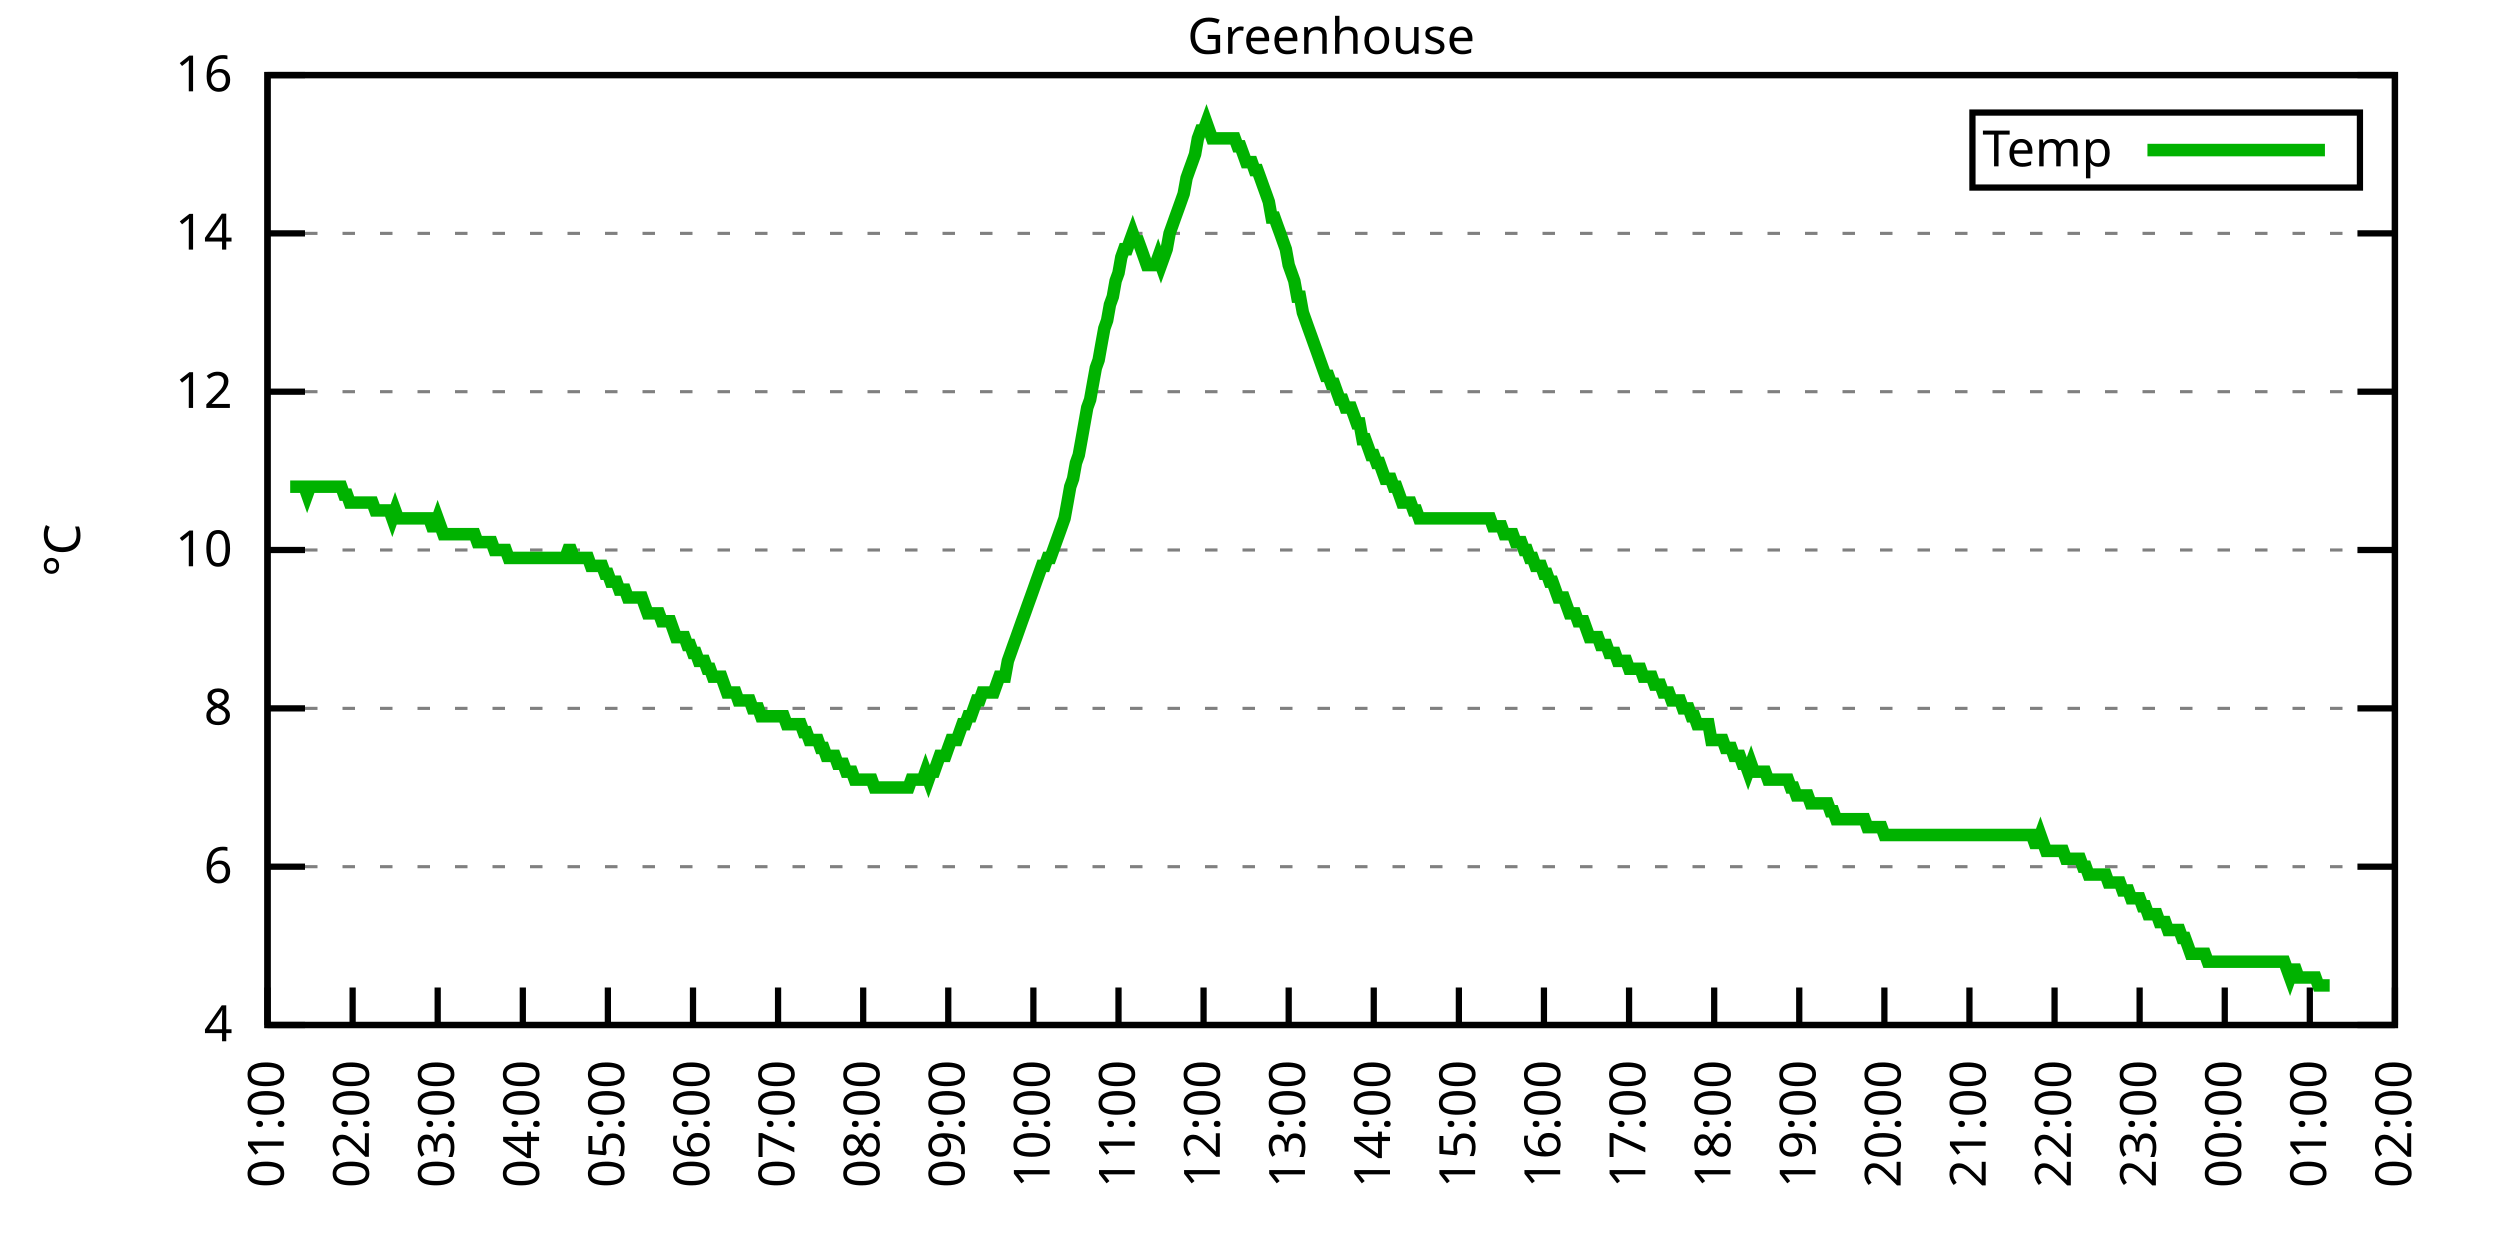
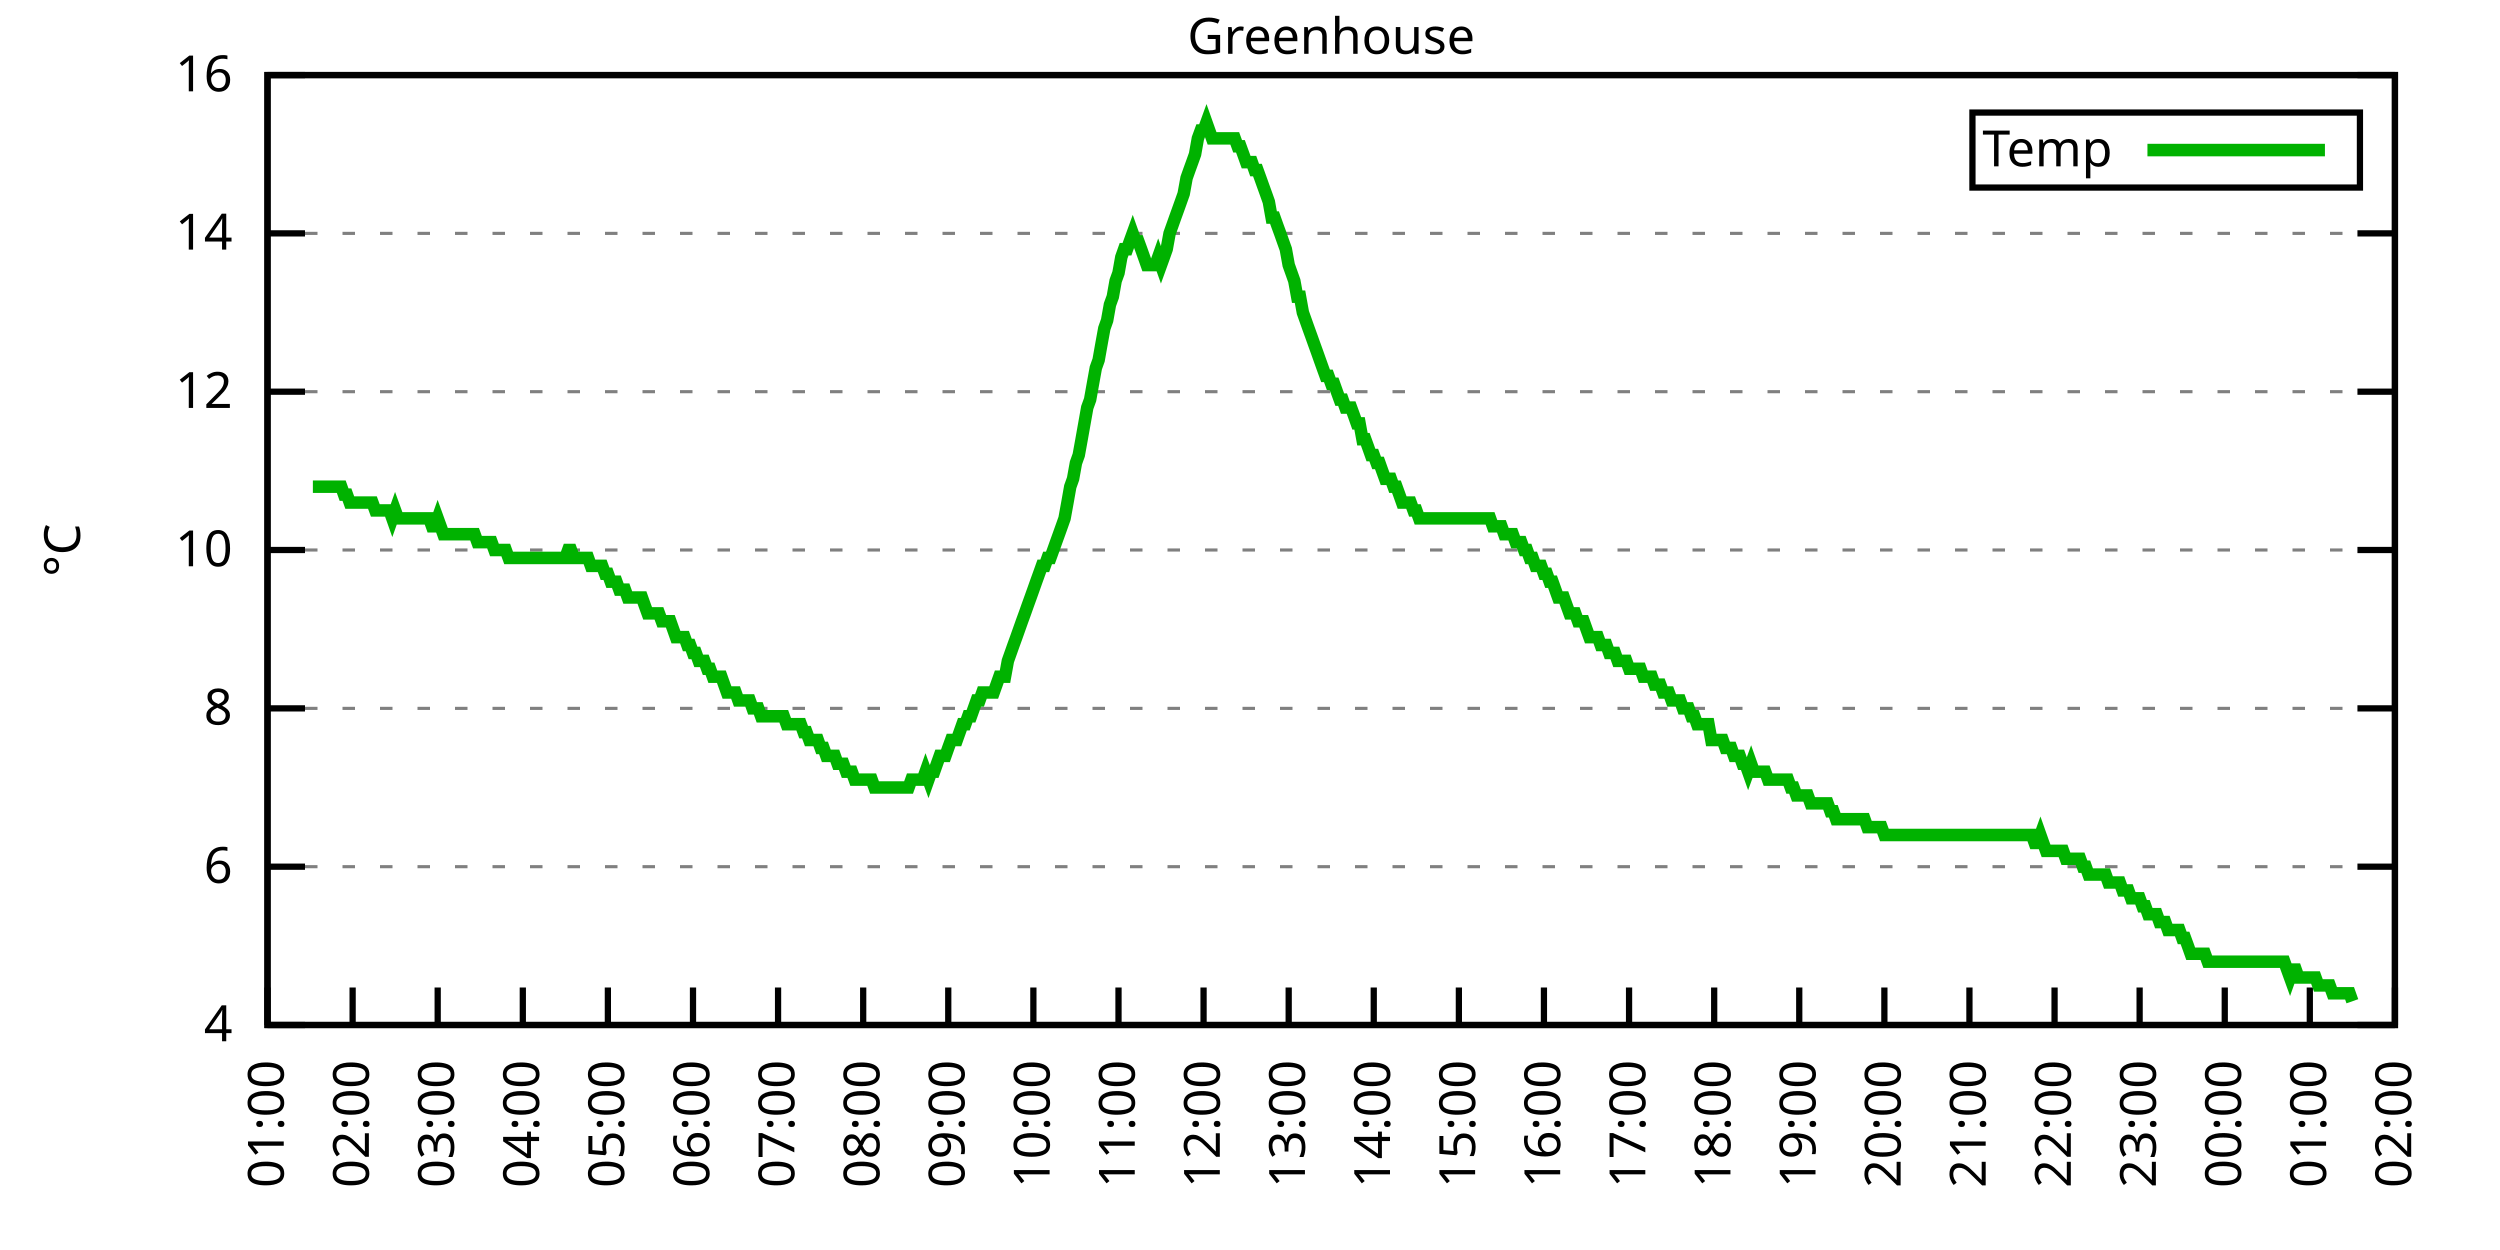
<svg xmlns="http://www.w3.org/2000/svg" xmlns:xlink="http://www.w3.org/1999/xlink" width="400" height="200" viewBox="0 0 400 200">
  <g id="gnuplot_canvas">
    <rect x="0" y="0" width="400" height="200" fill="none" />
    <defs>
      <circle id="gpDot" r="0.5" stroke-width="0.5" stroke="currentColor" />
      <path id="gpPt0" stroke-width="0.333" stroke="currentColor" d="M-1,0 h2 M0,-1 v2" />
      <path id="gpPt1" stroke-width="0.333" stroke="currentColor" d="M-1,-1 L1,1 M1,-1 L-1,1" />
      <path id="gpPt2" stroke-width="0.333" stroke="currentColor" d="M-1,0 L1,0 M0,-1 L0,1 M-1,-1 L1,1 M-1,1 L1,-1" />
      <rect id="gpPt3" stroke-width="0.333" stroke="currentColor" x="-1" y="-1" width="2" height="2" />
      <rect id="gpPt4" stroke-width="0.333" stroke="currentColor" fill="currentColor" x="-1" y="-1" width="2" height="2" />
      <circle id="gpPt5" stroke-width="0.333" stroke="currentColor" cx="0" cy="0" r="1" />
      <use xlink:href="#gpPt5" id="gpPt6" fill="currentColor" stroke="none" />
      <path id="gpPt7" stroke-width="0.333" stroke="currentColor" d="M0,-1.33 L-1.33,0.67 L1.33,0.67 z" />
      <use xlink:href="#gpPt7" id="gpPt8" fill="currentColor" stroke="none" />
      <use xlink:href="#gpPt7" id="gpPt9" stroke="currentColor" transform="rotate(180)" />
      <use xlink:href="#gpPt9" id="gpPt10" fill="currentColor" stroke="none" />
      <use xlink:href="#gpPt3" id="gpPt11" stroke="currentColor" transform="rotate(45)" />
      <use xlink:href="#gpPt11" id="gpPt12" fill="currentColor" stroke="none" />
      <path id="gpPt13" stroke-width="0.333" stroke="currentColor" d="M0,1.330 L1.265,0.411 L0.782,-1.067 L-0.782,-1.076 L-1.265,0.411 z" />
      <use xlink:href="#gpPt13" id="gpPt14" fill="currentColor" stroke="none" />
      <filter id="textbox" filterUnits="objectBoundingBox" x="0" y="0" height="1" width="1">
        <feFlood flood-color="white" flood-opacity="1" result="bgnd" />
        <feComposite in="SourceGraphic" in2="bgnd" operator="atop" />
      </filter>
      <filter id="greybox" filterUnits="objectBoundingBox" x="0" y="0" height="1" width="1">
        <feFlood flood-color="lightgrey" flood-opacity="1" result="grey" />
        <feComposite in="SourceGraphic" in2="grey" operator="atop" />
      </filter>
    </defs>
    <g fill="none" color="white" stroke="currentColor" stroke-width="1.00" stroke-linecap="butt" stroke-linejoin="miter">
</g>
    <g fill="none" color="black" stroke="currentColor" stroke-width="1.00" stroke-linecap="butt" stroke-linejoin="miter">
      <g stroke="none" shape-rendering="crispEdges">
        <polygon fill="rgb(255, 255, 255)" points="42.80,164.00 383.18,164.00 383.18,12.02 42.80,12.02 " />
      </g>
    </g>
    <g fill="none" color="black" stroke="currentColor" stroke-width="1.00" stroke-linecap="butt" stroke-linejoin="miter">
</g>
    <g fill="none" color="black" stroke="black" stroke-width="0.50" stroke-linecap="butt" stroke-linejoin="miter">
</g>
    <g fill="none" color="gray" stroke="currentColor" stroke-width="0.50" stroke-linecap="butt" stroke-linejoin="miter">
      <path stroke="gray" stroke-dasharray="2,4" class="gridline" d="M42.80,164.00 L383.19,164.00  " />
    </g>
    <g fill="none" color="gray" stroke="gray" stroke-width="1.00" stroke-linecap="butt" stroke-linejoin="miter">
</g>
    <g fill="none" color="black" stroke="currentColor" stroke-width="1.00" stroke-linecap="butt" stroke-linejoin="miter">
      <path stroke="black" d="M42.80,164.00 L48.80,164.00 M383.19,164.00 L377.19,164.00  " />
      <g transform="translate(37.20,166.60)" stroke="none" fill="black" font-family="Sans" font-size="8.00" text-anchor="end">
        <text>
          <tspan font-family="Sans"> 4</tspan>
        </text>
      </g>
    </g>
    <g fill="none" color="black" stroke="currentColor" stroke-width="1.00" stroke-linecap="butt" stroke-linejoin="miter">
</g>
    <g fill="none" color="black" stroke="black" stroke-width="0.50" stroke-linecap="butt" stroke-linejoin="miter">
</g>
    <g fill="none" color="gray" stroke="currentColor" stroke-width="0.50" stroke-linecap="butt" stroke-linejoin="miter">
      <path stroke="gray" stroke-dasharray="2,4" class="gridline" d="M42.80,138.67 L383.19,138.67  " />
    </g>
    <g fill="none" color="gray" stroke="gray" stroke-width="1.00" stroke-linecap="butt" stroke-linejoin="miter">
</g>
    <g fill="none" color="black" stroke="currentColor" stroke-width="1.00" stroke-linecap="butt" stroke-linejoin="miter">
      <path stroke="black" d="M42.80,138.67 L48.80,138.67 M383.19,138.67 L377.19,138.67  " />
      <g transform="translate(37.20,141.27)" stroke="none" fill="black" font-family="Sans" font-size="8.00" text-anchor="end">
        <text>
          <tspan font-family="Sans"> 6</tspan>
        </text>
      </g>
    </g>
    <g fill="none" color="black" stroke="currentColor" stroke-width="1.00" stroke-linecap="butt" stroke-linejoin="miter">
</g>
    <g fill="none" color="black" stroke="black" stroke-width="0.50" stroke-linecap="butt" stroke-linejoin="miter">
</g>
    <g fill="none" color="gray" stroke="currentColor" stroke-width="0.50" stroke-linecap="butt" stroke-linejoin="miter">
      <path stroke="gray" stroke-dasharray="2,4" class="gridline" d="M42.80,113.34 L383.19,113.34  " />
    </g>
    <g fill="none" color="gray" stroke="gray" stroke-width="1.00" stroke-linecap="butt" stroke-linejoin="miter">
</g>
    <g fill="none" color="black" stroke="currentColor" stroke-width="1.00" stroke-linecap="butt" stroke-linejoin="miter">
      <path stroke="black" d="M42.80,113.34 L48.80,113.34 M383.19,113.34 L377.19,113.34  " />
      <g transform="translate(37.20,115.94)" stroke="none" fill="black" font-family="Sans" font-size="8.00" text-anchor="end">
        <text>
          <tspan font-family="Sans"> 8</tspan>
        </text>
      </g>
    </g>
    <g fill="none" color="black" stroke="currentColor" stroke-width="1.00" stroke-linecap="butt" stroke-linejoin="miter">
</g>
    <g fill="none" color="black" stroke="black" stroke-width="0.50" stroke-linecap="butt" stroke-linejoin="miter">
</g>
    <g fill="none" color="gray" stroke="currentColor" stroke-width="0.50" stroke-linecap="butt" stroke-linejoin="miter">
      <path stroke="gray" stroke-dasharray="2,4" class="gridline" d="M42.80,88.00 L383.19,88.00  " />
    </g>
    <g fill="none" color="gray" stroke="gray" stroke-width="1.00" stroke-linecap="butt" stroke-linejoin="miter">
</g>
    <g fill="none" color="black" stroke="currentColor" stroke-width="1.00" stroke-linecap="butt" stroke-linejoin="miter">
      <path stroke="black" d="M42.80,88.00 L48.80,88.00 M383.19,88.00 L377.19,88.00  " />
      <g transform="translate(37.20,90.60)" stroke="none" fill="black" font-family="Sans" font-size="8.00" text-anchor="end">
        <text>
          <tspan font-family="Sans"> 10</tspan>
        </text>
      </g>
    </g>
    <g fill="none" color="black" stroke="currentColor" stroke-width="1.00" stroke-linecap="butt" stroke-linejoin="miter">
</g>
    <g fill="none" color="black" stroke="black" stroke-width="0.50" stroke-linecap="butt" stroke-linejoin="miter">
</g>
    <g fill="none" color="gray" stroke="currentColor" stroke-width="0.50" stroke-linecap="butt" stroke-linejoin="miter">
      <path stroke="gray" stroke-dasharray="2,4" class="gridline" d="M42.80,62.67 L383.19,62.67  " />
    </g>
    <g fill="none" color="gray" stroke="gray" stroke-width="1.00" stroke-linecap="butt" stroke-linejoin="miter">
</g>
    <g fill="none" color="black" stroke="currentColor" stroke-width="1.00" stroke-linecap="butt" stroke-linejoin="miter">
      <path stroke="black" d="M42.80,62.67 L48.80,62.67 M383.19,62.67 L377.19,62.67  " />
      <g transform="translate(37.20,65.27)" stroke="none" fill="black" font-family="Sans" font-size="8.00" text-anchor="end">
        <text>
          <tspan font-family="Sans"> 12</tspan>
        </text>
      </g>
    </g>
    <g fill="none" color="black" stroke="currentColor" stroke-width="1.00" stroke-linecap="butt" stroke-linejoin="miter">
</g>
    <g fill="none" color="black" stroke="black" stroke-width="0.50" stroke-linecap="butt" stroke-linejoin="miter">
</g>
    <g fill="none" color="gray" stroke="currentColor" stroke-width="0.50" stroke-linecap="butt" stroke-linejoin="miter">
      <path stroke="gray" stroke-dasharray="2,4" class="gridline" d="M42.80,37.34 L383.19,37.34  " />
    </g>
    <g fill="none" color="gray" stroke="gray" stroke-width="1.00" stroke-linecap="butt" stroke-linejoin="miter">
</g>
    <g fill="none" color="black" stroke="currentColor" stroke-width="1.00" stroke-linecap="butt" stroke-linejoin="miter">
      <path stroke="black" d="M42.80,37.34 L48.80,37.34 M383.19,37.34 L377.19,37.34  " />
      <g transform="translate(37.20,39.94)" stroke="none" fill="black" font-family="Sans" font-size="8.00" text-anchor="end">
        <text>
          <tspan font-family="Sans"> 14</tspan>
        </text>
      </g>
    </g>
    <g fill="none" color="black" stroke="currentColor" stroke-width="1.00" stroke-linecap="butt" stroke-linejoin="miter">
</g>
    <g fill="none" color="black" stroke="black" stroke-width="0.50" stroke-linecap="butt" stroke-linejoin="miter">
</g>
    <g fill="none" color="gray" stroke="currentColor" stroke-width="0.50" stroke-linecap="butt" stroke-linejoin="miter">
      <path stroke="gray" stroke-dasharray="2,4" class="gridline" d="M42.80,12.01 L383.19,12.01  " />
    </g>
    <g fill="none" color="gray" stroke="gray" stroke-width="1.00" stroke-linecap="butt" stroke-linejoin="miter">
</g>
    <g fill="none" color="black" stroke="currentColor" stroke-width="1.00" stroke-linecap="butt" stroke-linejoin="miter">
      <path stroke="black" d="M42.80,12.01 L48.80,12.01 M383.19,12.01 L377.19,12.01  " />
      <g transform="translate(37.20,14.61)" stroke="none" fill="black" font-family="Sans" font-size="8.00" text-anchor="end">
        <text>
          <tspan font-family="Sans"> 16</tspan>
        </text>
      </g>
    </g>
    <g fill="none" color="black" stroke="currentColor" stroke-width="1.00" stroke-linecap="butt" stroke-linejoin="miter">
      <path stroke="black" d="M42.80,164.00 L42.80,158.00  " />
      <g transform="translate(45.40,169.60) rotate(270.00)" stroke="none" fill="black" font-family="Sans" font-size="8.00" text-anchor="end">
        <text>
          <tspan font-family="Sans">01:00</tspan>
        </text>
      </g>
    </g>
    <g fill="none" color="black" stroke="currentColor" stroke-width="1.00" stroke-linecap="butt" stroke-linejoin="miter">
      <path stroke="black" d="M56.42,164.00 L56.42,158.00  " />
      <g transform="translate(59.02,169.60) rotate(270.00)" stroke="none" fill="black" font-family="Sans" font-size="8.00" text-anchor="end">
        <text>
          <tspan font-family="Sans">02:00</tspan>
        </text>
      </g>
    </g>
    <g fill="none" color="black" stroke="currentColor" stroke-width="1.00" stroke-linecap="butt" stroke-linejoin="miter">
      <path stroke="black" d="M70.03,164.00 L70.03,158.00  " />
      <g transform="translate(72.63,169.60) rotate(270.00)" stroke="none" fill="black" font-family="Sans" font-size="8.00" text-anchor="end">
        <text>
          <tspan font-family="Sans">03:00</tspan>
        </text>
      </g>
    </g>
    <g fill="none" color="black" stroke="currentColor" stroke-width="1.00" stroke-linecap="butt" stroke-linejoin="miter">
      <path stroke="black" d="M83.65,164.00 L83.65,158.00  " />
      <g transform="translate(86.25,169.60) rotate(270.00)" stroke="none" fill="black" font-family="Sans" font-size="8.00" text-anchor="end">
        <text>
          <tspan font-family="Sans">04:00</tspan>
        </text>
      </g>
    </g>
    <g fill="none" color="black" stroke="currentColor" stroke-width="1.00" stroke-linecap="butt" stroke-linejoin="miter">
      <path stroke="black" d="M97.26,164.00 L97.26,158.00  " />
      <g transform="translate(99.86,169.60) rotate(270.00)" stroke="none" fill="black" font-family="Sans" font-size="8.00" text-anchor="end">
        <text>
          <tspan font-family="Sans">05:00</tspan>
        </text>
      </g>
    </g>
    <g fill="none" color="black" stroke="currentColor" stroke-width="1.00" stroke-linecap="butt" stroke-linejoin="miter">
      <path stroke="black" d="M110.88,164.00 L110.88,158.00  " />
      <g transform="translate(113.48,169.60) rotate(270.00)" stroke="none" fill="black" font-family="Sans" font-size="8.00" text-anchor="end">
        <text>
          <tspan font-family="Sans">06:00</tspan>
        </text>
      </g>
    </g>
    <g fill="none" color="black" stroke="currentColor" stroke-width="1.00" stroke-linecap="butt" stroke-linejoin="miter">
      <path stroke="black" d="M124.49,164.00 L124.49,158.00  " />
      <g transform="translate(127.09,169.60) rotate(270.00)" stroke="none" fill="black" font-family="Sans" font-size="8.00" text-anchor="end">
        <text>
          <tspan font-family="Sans">07:00</tspan>
        </text>
      </g>
    </g>
    <g fill="none" color="black" stroke="currentColor" stroke-width="1.00" stroke-linecap="butt" stroke-linejoin="miter">
      <path stroke="black" d="M138.11,164.00 L138.11,158.00  " />
      <g transform="translate(140.71,169.60) rotate(270.00)" stroke="none" fill="black" font-family="Sans" font-size="8.00" text-anchor="end">
        <text>
          <tspan font-family="Sans">08:00</tspan>
        </text>
      </g>
    </g>
    <g fill="none" color="black" stroke="currentColor" stroke-width="1.00" stroke-linecap="butt" stroke-linejoin="miter">
      <path stroke="black" d="M151.72,164.00 L151.72,158.00  " />
      <g transform="translate(154.32,169.60) rotate(270.00)" stroke="none" fill="black" font-family="Sans" font-size="8.00" text-anchor="end">
        <text>
          <tspan font-family="Sans">09:00</tspan>
        </text>
      </g>
    </g>
    <g fill="none" color="black" stroke="currentColor" stroke-width="1.00" stroke-linecap="butt" stroke-linejoin="miter">
      <path stroke="black" d="M165.34,164.00 L165.34,158.00  " />
      <g transform="translate(167.94,169.60) rotate(270.00)" stroke="none" fill="black" font-family="Sans" font-size="8.00" text-anchor="end">
        <text>
          <tspan font-family="Sans">10:00</tspan>
        </text>
      </g>
    </g>
    <g fill="none" color="black" stroke="currentColor" stroke-width="1.00" stroke-linecap="butt" stroke-linejoin="miter">
      <path stroke="black" d="M178.96,164.00 L178.96,158.00  " />
      <g transform="translate(181.56,169.60) rotate(270.00)" stroke="none" fill="black" font-family="Sans" font-size="8.00" text-anchor="end">
        <text>
          <tspan font-family="Sans">11:00</tspan>
        </text>
      </g>
    </g>
    <g fill="none" color="black" stroke="currentColor" stroke-width="1.00" stroke-linecap="butt" stroke-linejoin="miter">
      <path stroke="black" d="M192.57,164.00 L192.57,158.00  " />
      <g transform="translate(195.17,169.60) rotate(270.00)" stroke="none" fill="black" font-family="Sans" font-size="8.00" text-anchor="end">
        <text>
          <tspan font-family="Sans">12:00</tspan>
        </text>
      </g>
    </g>
    <g fill="none" color="black" stroke="currentColor" stroke-width="1.00" stroke-linecap="butt" stroke-linejoin="miter">
      <path stroke="black" d="M206.19,164.00 L206.19,158.00  " />
      <g transform="translate(208.79,169.60) rotate(270.00)" stroke="none" fill="black" font-family="Sans" font-size="8.00" text-anchor="end">
        <text>
          <tspan font-family="Sans">13:00</tspan>
        </text>
      </g>
    </g>
    <g fill="none" color="black" stroke="currentColor" stroke-width="1.00" stroke-linecap="butt" stroke-linejoin="miter">
      <path stroke="black" d="M219.80,164.00 L219.80,158.00  " />
      <g transform="translate(222.40,169.60) rotate(270.00)" stroke="none" fill="black" font-family="Sans" font-size="8.00" text-anchor="end">
        <text>
          <tspan font-family="Sans">14:00</tspan>
        </text>
      </g>
    </g>
    <g fill="none" color="black" stroke="currentColor" stroke-width="1.00" stroke-linecap="butt" stroke-linejoin="miter">
      <path stroke="black" d="M233.42,164.00 L233.42,158.00  " />
      <g transform="translate(236.02,169.60) rotate(270.00)" stroke="none" fill="black" font-family="Sans" font-size="8.00" text-anchor="end">
        <text>
          <tspan font-family="Sans">15:00</tspan>
        </text>
      </g>
    </g>
    <g fill="none" color="black" stroke="currentColor" stroke-width="1.00" stroke-linecap="butt" stroke-linejoin="miter">
      <path stroke="black" d="M247.03,164.00 L247.03,158.00  " />
      <g transform="translate(249.63,169.60) rotate(270.00)" stroke="none" fill="black" font-family="Sans" font-size="8.00" text-anchor="end">
        <text>
          <tspan font-family="Sans">16:00</tspan>
        </text>
      </g>
    </g>
    <g fill="none" color="black" stroke="currentColor" stroke-width="1.00" stroke-linecap="butt" stroke-linejoin="miter">
      <path stroke="black" d="M260.65,164.00 L260.65,158.00  " />
      <g transform="translate(263.25,169.60) rotate(270.00)" stroke="none" fill="black" font-family="Sans" font-size="8.00" text-anchor="end">
        <text>
          <tspan font-family="Sans">17:00</tspan>
        </text>
      </g>
    </g>
    <g fill="none" color="black" stroke="currentColor" stroke-width="1.00" stroke-linecap="butt" stroke-linejoin="miter">
      <path stroke="black" d="M274.27,164.00 L274.27,158.00  " />
      <g transform="translate(276.87,169.60) rotate(270.00)" stroke="none" fill="black" font-family="Sans" font-size="8.00" text-anchor="end">
        <text>
          <tspan font-family="Sans">18:00</tspan>
        </text>
      </g>
    </g>
    <g fill="none" color="black" stroke="currentColor" stroke-width="1.00" stroke-linecap="butt" stroke-linejoin="miter">
      <path stroke="black" d="M287.88,164.00 L287.88,158.00  " />
      <g transform="translate(290.48,169.60) rotate(270.00)" stroke="none" fill="black" font-family="Sans" font-size="8.00" text-anchor="end">
        <text>
          <tspan font-family="Sans">19:00</tspan>
        </text>
      </g>
    </g>
    <g fill="none" color="black" stroke="currentColor" stroke-width="1.00" stroke-linecap="butt" stroke-linejoin="miter">
      <path stroke="black" d="M301.50,164.00 L301.50,158.00  " />
      <g transform="translate(304.10,169.60) rotate(270.00)" stroke="none" fill="black" font-family="Sans" font-size="8.00" text-anchor="end">
        <text>
          <tspan font-family="Sans">20:00</tspan>
        </text>
      </g>
    </g>
    <g fill="none" color="black" stroke="currentColor" stroke-width="1.00" stroke-linecap="butt" stroke-linejoin="miter">
      <path stroke="black" d="M315.11,164.00 L315.11,158.00  " />
      <g transform="translate(317.71,169.60) rotate(270.00)" stroke="none" fill="black" font-family="Sans" font-size="8.00" text-anchor="end">
        <text>
          <tspan font-family="Sans">21:00</tspan>
        </text>
      </g>
    </g>
    <g fill="none" color="black" stroke="currentColor" stroke-width="1.00" stroke-linecap="butt" stroke-linejoin="miter">
      <path stroke="black" d="M328.73,164.00 L328.73,158.00  " />
      <g transform="translate(331.33,169.60) rotate(270.00)" stroke="none" fill="black" font-family="Sans" font-size="8.00" text-anchor="end">
        <text>
          <tspan font-family="Sans">22:00</tspan>
        </text>
      </g>
    </g>
    <g fill="none" color="black" stroke="currentColor" stroke-width="1.00" stroke-linecap="butt" stroke-linejoin="miter">
      <path stroke="black" d="M342.34,164.00 L342.34,158.00  " />
      <g transform="translate(344.94,169.60) rotate(270.00)" stroke="none" fill="black" font-family="Sans" font-size="8.00" text-anchor="end">
        <text>
          <tspan font-family="Sans">23:00</tspan>
        </text>
      </g>
    </g>
    <g fill="none" color="black" stroke="currentColor" stroke-width="1.00" stroke-linecap="butt" stroke-linejoin="miter">
      <path stroke="black" d="M355.96,164.00 L355.96,158.00  " />
      <g transform="translate(358.56,169.60) rotate(270.00)" stroke="none" fill="black" font-family="Sans" font-size="8.00" text-anchor="end">
        <text>
          <tspan font-family="Sans">00:00</tspan>
        </text>
      </g>
    </g>
    <g fill="none" color="black" stroke="currentColor" stroke-width="1.00" stroke-linecap="butt" stroke-linejoin="miter">
      <path stroke="black" d="M369.57,164.00 L369.57,158.00  " />
      <g transform="translate(372.17,169.60) rotate(270.00)" stroke="none" fill="black" font-family="Sans" font-size="8.00" text-anchor="end">
        <text>
          <tspan font-family="Sans">01:00</tspan>
        </text>
      </g>
    </g>
    <g fill="none" color="black" stroke="currentColor" stroke-width="1.00" stroke-linecap="butt" stroke-linejoin="miter">
      <path stroke="black" d="M383.19,164.00 L383.19,158.00  " />
      <g transform="translate(385.79,169.60) rotate(270.00)" stroke="none" fill="black" font-family="Sans" font-size="8.00" text-anchor="end">
        <text>
          <tspan font-family="Sans">02:00</tspan>
        </text>
      </g>
    </g>
    <g fill="none" color="black" stroke="currentColor" stroke-width="1.00" stroke-linecap="butt" stroke-linejoin="miter">
</g>
    <g fill="none" color="black" stroke="currentColor" stroke-width="1.00" stroke-linecap="butt" stroke-linejoin="miter">
      <path stroke="black" d="M42.80,12.01 L42.80,164.00 L383.19,164.00 L383.19,12.01 L42.80,12.01 Z  " />
    </g>
    <g fill="none" color="black" stroke="currentColor" stroke-width="1.00" stroke-linecap="butt" stroke-linejoin="miter">
</g>
    <g fill="none" color="black" stroke="currentColor" stroke-width="1.00" stroke-linecap="butt" stroke-linejoin="miter">
      <path stroke="black" d="M315.59,30.01 L315.59,18.01 L377.59,18.01 L377.59,30.01 L315.59,30.01 Z  " />
    </g>
    <g id="Greenhouse_plot_1">
      <g fill="none" color="white" stroke="black" stroke-width="2.00" stroke-linecap="butt" stroke-linejoin="miter">
</g>
      <g fill="none" color="black" stroke="currentColor" stroke-width="2.00" stroke-linecap="butt" stroke-linejoin="miter">
        <g transform="translate(337.99,26.61)" stroke="none" fill="black" font-family="Sans" font-size="8.00" text-anchor="end">
          <text>
            <tspan font-family="Sans">Temp</tspan>
          </text>
        </g>
      </g>
      <g fill="none" color="black" stroke="currentColor" stroke-width="2.00" stroke-linecap="butt" stroke-linejoin="miter">
-         <path stroke="rgb(  0, 178,   0)" d="M343.59,24.01 L371.99,24.01 M46.43,77.87 L46.88,77.87 L47.34,77.87 L47.79,77.87 L48.25,77.87 L48.70,77.87   L49.15,79.14 L49.61,77.87 L50.06,77.87 L50.52,77.87 L50.97,77.87 L51.42,77.87 L51.88,77.87 L52.33,77.87   L52.78,77.87 L53.24,77.87 L53.69,77.87 L54.15,77.87 L54.60,77.87 L55.05,79.14 L55.51,79.14 L55.96,80.41   L56.42,80.41 L56.87,80.41 L57.32,80.41 L57.78,80.41 L58.23,80.41 L58.68,80.41 L59.14,80.41 L59.59,80.41   L60.05,81.67 L60.50,81.67 L60.95,81.67 L61.41,81.67 L61.86,81.67 L62.32,81.67 L62.77,82.94 L63.22,81.67   L63.68,82.94 L64.13,82.94 L64.58,82.94 L65.04,82.94 L65.49,82.94 L65.95,82.94 L66.40,82.94 L66.85,82.94   L67.31,82.94 L67.76,82.94 L68.22,82.94 L68.67,82.94 L69.12,84.21 L69.58,84.21 L70.03,82.94 L70.49,84.21   L70.94,85.47 L71.39,85.47 L71.85,85.47 L72.30,85.47 L72.75,85.47 L73.21,85.47 L73.66,85.47 L74.12,85.47   L74.57,85.47 L75.02,85.47 L75.48,85.47 L75.93,85.47 L76.39,86.74 L76.84,86.74 L77.29,86.74 L77.75,86.74   L78.20,86.74 L78.65,86.74 L79.11,88.00 L79.56,88.00 L80.02,88.00 L80.47,88.00 L80.92,88.00 L81.38,89.27   L81.83,89.27 L82.29,89.27 L82.74,89.27 L83.19,89.27 L83.65,89.27 L84.10,89.27 L84.55,89.27 L85.01,89.27   L85.46,89.27 L85.92,89.27 L86.37,89.27 L86.82,89.27 L87.28,89.27 L87.73,89.27 L88.19,89.27 L88.64,89.27   L89.09,89.27 L89.55,89.27 L90.00,89.27 L90.45,89.27 L90.91,88.00 L91.36,88.00 L91.82,89.27 L92.27,89.27   L92.72,89.27 L93.18,89.27 L93.63,89.27 L94.09,89.27 L94.54,90.54 L94.99,90.54 L95.45,90.54 L95.90,90.54   L96.35,90.54 L96.81,91.80 L97.26,91.80 L97.72,93.07 L98.17,93.07 L98.62,93.07 L99.08,94.34 L99.53,94.34   L99.99,94.34 L100.44,95.60 L100.89,95.60 L101.35,95.60 L101.80,95.60 L102.25,95.60 L102.71,95.60 L103.16,96.87   L103.62,98.14 L104.07,98.14 L104.52,98.14 L104.98,98.14 L105.43,98.14 L105.89,99.40 L106.34,99.40 L106.79,99.40   L107.25,99.40 L107.70,100.67 L108.15,101.94 L108.61,101.94 L109.06,101.94 L109.52,101.94 L109.97,103.20 L110.42,103.20   L110.88,104.47 L111.33,104.47 L111.79,105.74 L112.24,105.74 L112.69,105.74 L113.15,107.00 L113.60,107.00 L114.05,108.27   L114.51,108.27 L114.96,108.27 L115.42,108.27 L115.87,109.54 L116.32,110.80 L116.78,110.80 L117.23,110.80 L117.69,110.80   L118.14,112.07 L118.59,112.07 L119.05,112.07 L119.50,112.07 L119.96,112.07 L120.41,113.34 L120.86,113.34 L121.32,113.34   L121.77,114.60 L122.22,114.60 L122.68,114.60 L123.13,114.60 L123.59,114.60 L124.04,114.60 L124.49,114.60 L124.95,114.60   L125.40,114.60 L125.86,115.87 L126.31,115.87 L126.76,115.87 L127.22,115.87 L127.67,115.87 L128.12,115.87 L128.58,117.14   L129.03,117.14 L129.49,118.40 L129.94,118.40 L130.39,118.40 L130.85,118.40 L131.30,119.67 L131.76,119.67 L132.21,120.94   L132.66,120.94 L133.12,120.94 L133.57,120.94 L134.02,122.20 L134.48,122.20 L134.93,122.20 L135.39,123.47 L135.84,123.47   L136.29,123.47 L136.75,124.74 L137.20,124.74 L137.66,124.74 L138.11,124.74 L138.56,124.74 L139.02,124.74 L139.47,124.74   L139.92,126.00 L140.38,126.00 L140.83,126.00 L141.29,126.00 L141.74,126.00 L142.19,126.00 L142.65,126.00 L143.10,126.00   L143.56,126.00 L144.01,126.00 L144.46,126.00 L144.92,126.00 L145.37,126.00 L145.82,124.74 L146.28,124.74 L146.73,124.74   L147.19,124.74 L147.64,124.74 L148.09,123.47 L148.55,124.74 L149.00,123.47 L149.46,123.47 L149.91,122.20 L150.36,120.94   L150.82,120.94 L151.27,120.94 L151.72,119.67 L152.18,118.40 L152.63,118.40 L153.09,118.40 L153.54,117.14 L153.99,115.87   L154.45,115.87 L154.90,114.60 L155.36,114.60 L155.81,113.34 L156.26,112.07 L156.72,112.07 L157.17,110.80 L157.62,110.80   L158.08,110.80 L158.53,110.80 L158.99,110.80 L159.44,109.54 L159.89,108.27 L160.35,108.27 L160.80,108.27 L161.26,105.74   L161.71,104.47 L162.16,103.20 L162.62,101.94 L163.07,100.67 L163.52,99.40 L163.98,98.14 L164.43,96.87 L164.89,95.60   L165.34,94.34 L165.79,93.07 L166.25,91.80 L166.70,90.54 L167.16,90.54 L167.61,89.27 L168.06,89.27 L168.52,88.00   L168.97,86.74 L169.43,85.47 L169.88,84.21 L170.33,82.94 L170.79,80.41 L171.24,77.87 L171.69,76.61 L172.15,74.07   L172.60,72.81 L173.06,70.27 L173.51,67.74 L173.96,65.21 L174.42,63.94 L174.87,61.41 L175.33,58.87 L175.78,57.61   L176.23,55.07 L176.69,52.54 L177.14,51.27 L177.59,48.74 L178.05,47.47 L178.50,44.94 L178.96,43.67 L179.41,41.14   L179.86,39.87 L180.32,39.87 L180.77,38.61 L181.23,37.34 L181.68,38.61 L182.13,38.61 L182.59,39.87 L183.04,41.14   L183.49,42.41 L183.95,42.41 L184.40,42.41 L184.86,42.41 L185.31,41.14 L185.76,42.41 L186.22,41.14 L186.67,39.87   L187.13,37.34 L187.58,36.08 L188.03,34.81 L188.49,33.54 L188.94,32.28 L189.39,31.01 L189.85,28.48 L190.30,27.21   L190.76,25.94 L191.21,24.68 L191.66,22.14 L192.12,20.88 L192.57,20.88 L193.03,19.61 L193.48,20.88 L193.93,22.14   L194.39,22.14 L194.84,22.14 L195.29,22.14 L195.75,22.14 L196.20,22.14 L196.66,22.14 L197.11,22.14 L197.56,22.14   L198.02,23.41 L198.47,23.41 L198.93,24.68 L199.38,25.94 L199.83,25.94 L200.29,25.94 L200.74,27.21 L201.19,27.21   L201.65,28.48 L202.10,29.74 L202.56,31.01 L203.01,32.28 L203.46,34.81 L203.92,34.81 L204.37,36.08 L204.83,37.34   L205.28,38.61 L205.73,39.87 L206.19,42.41 L206.64,43.67 L207.09,44.94 L207.55,47.47 L208.00,47.47 L208.46,50.01   L208.91,51.27 L209.36,52.54 L209.82,53.81 L210.27,55.07 L210.73,56.34 L211.18,57.61 L211.63,58.87 L212.09,60.14   L212.54,60.14 L213.00,61.41 L213.45,61.41 L213.90,62.67 L214.36,63.94 L214.81,63.94 L215.26,65.21 L215.72,65.21   L216.17,65.21 L216.63,66.47 L217.08,67.74 L217.53,67.74 L217.99,70.27 L218.44,70.27 L218.90,71.54 L219.35,72.81   L219.80,72.81 L220.26,74.07 L220.71,74.07 L221.16,75.34 L221.62,76.61 L222.07,76.61 L222.53,76.61 L222.98,77.87   L223.43,77.87 L223.89,79.14 L224.34,80.41 L224.80,80.41 L225.25,80.41 L225.70,80.41 L226.16,81.67 L226.61,81.67   L227.06,82.94 L227.52,82.94 L227.97,82.94 L228.43,82.94 L228.88,82.94 L229.33,82.94 L229.79,82.94 L230.24,82.94   L230.70,82.94 L231.15,82.94 L231.60,82.94 L232.06,82.94 L232.51,82.94 L232.96,82.94 L233.42,82.94 L233.87,82.94   L234.33,82.94 L234.78,82.94 L235.23,82.94 L235.69,82.94 L236.14,82.94 L236.60,82.94 L237.05,82.94 L237.50,82.94   L237.96,82.94 L238.41,82.94 L238.86,84.21 L239.32,84.21 L239.77,84.21 L240.23,84.21 L240.68,85.47 L241.13,85.47   L241.59,85.47 L242.04,85.47 L242.50,86.74 L242.95,86.74 L243.40,86.74 L243.86,88.00 L244.31,88.00 L244.76,89.27   L245.22,89.27 L245.67,90.54 L246.13,90.54 L246.58,90.54 L247.03,91.80 L247.49,91.80 L247.94,93.07 L248.40,93.07   L248.85,94.34 L249.30,95.60 L249.76,95.60 L250.21,95.60 L250.66,96.87 L251.12,98.14 L251.57,98.14 L252.03,98.14   L252.48,99.40 L252.93,99.40 L253.39,99.40 L253.84,100.67 L254.30,101.94 L254.75,101.94 L255.20,101.94 L255.66,101.94   L256.11,103.20 L256.56,103.20 L257.02,103.20 L257.47,104.47 L257.93,104.47 L258.38,104.47 L258.83,105.74 L259.29,105.74   L259.74,105.74 L260.20,105.74 L260.65,107.00 L261.10,107.00 L261.56,107.00 L262.01,107.00 L262.47,107.00 L262.92,108.27   L263.37,108.27 L263.83,108.27 L264.28,108.27 L264.73,109.54 L265.19,109.54 L265.64,109.54 L266.10,110.80 L266.55,110.80   L267.00,110.80 L267.46,112.07 L267.91,112.07 L268.37,112.07 L268.82,112.07 L269.27,113.34 L269.73,113.34 L270.18,113.34   L270.63,114.60 L271.09,114.60 L271.54,115.87 L272.00,115.87 L272.45,115.87 L272.90,115.87 L273.36,115.87 L273.81,118.40   L274.27,118.40 L274.72,118.40 L275.17,118.40 L275.63,118.40 L276.08,119.67 L276.53,119.67 L276.99,119.67 L277.44,120.94   L277.90,120.94 L278.35,120.94 L278.80,122.20 L279.26,122.20 L279.71,123.47 L280.17,122.20 L280.62,123.47 L281.07,123.47   L281.53,123.47 L281.98,123.47 L282.43,123.47 L282.89,124.74 L283.34,124.74 L283.80,124.74 L284.25,124.74 L284.70,124.74   L285.16,124.74 L285.61,124.74 L286.07,124.74 L286.52,126.00 L286.97,126.00 L287.43,127.27 L287.88,127.27 L288.33,127.27   L288.79,127.27 L289.24,127.27 L289.70,128.54 L290.15,128.54 L290.60,128.54 L291.06,128.54 L291.51,128.54 L291.97,128.54   L292.42,128.54 L292.87,129.80 L293.33,129.80 L293.78,131.07 L294.23,131.07 L294.69,131.07 L295.14,131.07 L295.60,131.07   L296.05,131.07 L296.50,131.07 L296.96,131.07 L297.41,131.07 L297.87,131.07 L298.32,131.07 L298.77,132.34 L299.23,132.34   L299.68,132.34 L300.13,132.34 L300.59,132.34 L301.04,132.34 L301.50,133.60 L301.95,133.60 L302.40,133.60 L302.86,133.60   L303.31,133.60 L303.77,133.60 L304.22,133.60 L304.67,133.60 L305.13,133.60 L305.58,133.60 L306.03,133.60 L306.49,133.60   L306.94,133.60 L307.40,133.60 L307.85,133.60 L308.30,133.60 L308.76,133.60 L309.21,133.60 L309.67,133.60 L310.12,133.60   L310.57,133.60 L311.03,133.60 L311.48,133.60 L311.94,133.60 L312.39,133.60 L312.84,133.60 L313.30,133.60 L313.75,133.60   L314.20,133.60 L314.66,133.60 L315.11,133.60 L315.57,133.60 L316.02,133.60 L316.47,133.60 L316.93,133.60 L317.38,133.60   L317.84,133.60 L318.29,133.60 L318.74,133.60 L319.20,133.60 L319.65,133.60 L320.10,133.60 L320.56,133.60 L321.01,133.60   L321.47,133.60 L321.92,133.60 L322.37,133.60 L322.83,133.60 L323.28,133.60 L323.74,133.60 L324.19,133.60 L324.64,133.60   L325.10,133.60 L325.55,134.87 L326.00,134.87 L326.46,133.60 L326.91,134.87 L327.37,136.14 L327.82,136.14 L328.27,136.14   L328.73,136.14 L329.18,136.14 L329.64,136.14 L330.09,136.14 L330.54,137.40 L331.00,137.40 L331.45,137.40 L331.90,137.40   L332.36,137.40 L332.81,137.40 L333.27,138.67 L333.72,138.67 L334.17,139.93 L334.63,139.93 L335.08,139.93 L335.54,139.93   L335.99,139.93 L336.44,139.93 L336.90,139.93 L337.35,141.20 L337.80,141.20 L338.26,141.20 L338.71,141.20 L339.17,141.20   L339.62,142.47 L340.07,142.47 L340.53,142.47 L340.98,143.73 L341.44,143.73 L341.89,143.73 L342.34,143.73 L342.80,145.00   L343.25,145.00 L343.70,146.27 L344.16,146.27 L344.61,146.27 L345.07,146.27 L345.52,147.53 L345.97,147.53 L346.43,147.53   L346.88,148.80 L347.34,148.80 L347.79,148.80 L348.24,148.80 L348.70,148.80 L349.15,150.07 L349.60,150.07 L350.06,151.33   L350.51,152.60 L350.97,152.60 L351.42,152.60 L351.87,152.60 L352.33,152.60 L352.78,152.60 L353.24,153.87 L353.69,153.87   L354.14,153.87 L354.60,153.87 L355.05,153.87 L355.50,153.87 L355.96,153.87 L356.41,153.87 L356.87,153.87 L357.32,153.87   L357.77,153.87 L358.23,153.87 L358.68,153.87 L359.14,153.87 L359.59,153.87 L360.04,153.87 L360.50,153.87 L360.95,153.87   L361.41,153.87 L361.86,153.87 L362.31,153.87 L362.77,153.87 L363.22,153.87 L363.67,153.87 L364.13,153.87 L364.58,153.87   L365.04,153.87 L365.49,153.87 L365.94,155.13 L366.40,156.40 L366.85,155.13 L367.31,155.13 L367.76,156.40 L368.21,156.40   L368.67,156.40 L369.12,156.40 L369.57,156.40 L370.03,156.40 L370.48,156.40 L370.94,157.67 L371.39,157.67 L371.84,157.67   L372.30,157.67 L372.75,157.67  " />
+         <path stroke="rgb(  0, 178,   0)" d="M343.59,24.01 L371.99,24.01 M50.06,77.87 L50.52,77.87 L50.97,77.87 L51.42,77.87 L51.88,77.87 L52.33,77.87   L52.78,77.87 L53.24,77.87 L53.69,77.87 L54.15,77.87 L54.60,77.87 L55.05,79.14 L55.51,79.14 L55.96,80.41   L56.42,80.41 L56.87,80.41 L57.32,80.41 L57.78,80.41 L58.23,80.41 L58.68,80.41 L59.14,80.41 L59.59,80.41   L60.05,81.67 L60.50,81.67 L60.95,81.67 L61.41,81.67 L61.86,81.67 L62.32,81.67 L62.77,82.94 L63.22,81.67   L63.68,82.94 L64.13,82.94 L64.58,82.94 L65.04,82.94 L65.49,82.94 L65.95,82.94 L66.40,82.94 L66.85,82.94   L67.31,82.94 L67.76,82.94 L68.22,82.94 L68.67,82.94 L69.12,84.21 L69.58,84.21 L70.03,82.94 L70.49,84.21   L70.94,85.47 L71.39,85.47 L71.85,85.47 L72.30,85.47 L72.75,85.47 L73.21,85.47 L73.66,85.47 L74.12,85.47   L74.57,85.47 L75.02,85.47 L75.48,85.47 L75.93,85.47 L76.39,86.74 L76.84,86.74 L77.29,86.74 L77.75,86.74   L78.20,86.74 L78.65,86.74 L79.11,88.00 L79.56,88.00 L80.02,88.00 L80.47,88.00 L80.92,88.00 L81.38,89.27   L81.83,89.27 L82.29,89.27 L82.74,89.27 L83.19,89.27 L83.65,89.27 L84.10,89.27 L84.55,89.27 L85.01,89.27   L85.46,89.27 L85.92,89.27 L86.37,89.27 L86.82,89.27 L87.28,89.27 L87.73,89.27 L88.19,89.27 L88.64,89.27   L89.09,89.27 L89.55,89.27 L90.00,89.27 L90.45,89.27 L90.91,88.00 L91.36,88.00 L91.82,89.27 L92.27,89.27   L92.72,89.27 L93.18,89.27 L93.63,89.27 L94.09,89.27 L94.54,90.54 L94.99,90.54 L95.45,90.54 L95.90,90.54   L96.35,90.54 L96.81,91.80 L97.26,91.80 L97.72,93.07 L98.17,93.07 L98.62,93.07 L99.08,94.34 L99.53,94.34   L99.99,94.34 L100.44,95.60 L100.89,95.60 L101.35,95.60 L101.80,95.60 L102.25,95.60 L102.71,95.60 L103.16,96.87   L103.62,98.14 L104.07,98.14 L104.52,98.14 L104.98,98.14 L105.43,98.14 L105.89,99.40 L106.34,99.40 L106.79,99.40   L107.25,99.40 L107.70,100.67 L108.15,101.94 L108.61,101.94 L109.06,101.94 L109.52,101.94 L109.97,103.20 L110.42,103.20   L110.88,104.47 L111.33,104.47 L111.79,105.74 L112.24,105.74 L112.69,105.74 L113.15,107.00 L113.60,107.00 L114.05,108.27   L114.51,108.27 L114.96,108.27 L115.42,108.27 L115.87,109.54 L116.32,110.80 L116.78,110.80 L117.23,110.80 L117.69,110.80   L118.14,112.07 L118.59,112.07 L119.05,112.07 L119.50,112.07 L119.96,112.07 L120.41,113.34 L120.86,113.34 L121.32,113.34   L121.77,114.60 L122.22,114.60 L122.68,114.60 L123.13,114.60 L123.59,114.60 L124.04,114.60 L124.49,114.60 L124.95,114.60   L125.40,114.60 L125.86,115.87 L126.31,115.87 L126.76,115.87 L127.22,115.87 L127.67,115.87 L128.12,115.87 L128.58,117.14   L129.03,117.14 L129.49,118.40 L129.94,118.40 L130.39,118.40 L130.85,118.40 L131.30,119.67 L131.76,119.67 L132.21,120.94   L132.66,120.94 L133.12,120.94 L133.57,120.94 L134.02,122.20 L134.48,122.20 L134.93,122.20 L135.39,123.47 L135.84,123.47   L136.29,123.47 L136.75,124.74 L137.20,124.74 L137.66,124.74 L138.11,124.74 L138.56,124.74 L139.02,124.74 L139.47,124.74   L139.92,126.00 L140.38,126.00 L140.83,126.00 L141.29,126.00 L141.74,126.00 L142.19,126.00 L142.65,126.00 L143.10,126.00   L143.56,126.00 L144.01,126.00 L144.46,126.00 L144.92,126.00 L145.37,126.00 L145.82,124.74 L146.28,124.74 L146.73,124.74   L147.19,124.74 L147.64,124.74 L148.09,123.47 L148.55,124.74 L149.00,123.47 L149.46,123.47 L149.91,122.20 L150.36,120.94   L150.82,120.94 L151.27,120.94 L151.72,119.67 L152.18,118.40 L152.63,118.40 L153.09,118.40 L153.54,117.14 L153.99,115.87   L154.45,115.87 L154.90,114.60 L155.36,114.60 L155.81,113.34 L156.26,112.07 L156.72,112.07 L157.17,110.80 L157.62,110.80   L158.08,110.80 L158.53,110.80 L158.99,110.80 L159.44,109.54 L159.89,108.27 L160.35,108.27 L160.80,108.27 L161.26,105.74   L161.71,104.47 L162.16,103.20 L162.62,101.94 L163.07,100.67 L163.52,99.40 L163.98,98.14 L164.43,96.87 L164.89,95.60   L165.34,94.34 L165.79,93.07 L166.25,91.80 L166.70,90.54 L167.16,90.54 L167.61,89.27 L168.06,89.27 L168.52,88.00   L168.97,86.74 L169.43,85.47 L169.88,84.21 L170.33,82.94 L170.79,80.41 L171.24,77.87 L171.69,76.61 L172.15,74.07   L172.60,72.81 L173.06,70.27 L173.51,67.74 L173.96,65.21 L174.42,63.94 L174.87,61.41 L175.33,58.87 L175.78,57.61   L176.23,55.07 L176.69,52.54 L177.14,51.27 L177.59,48.74 L178.05,47.47 L178.50,44.94 L178.96,43.67 L179.41,41.14   L179.86,39.87 L180.32,39.87 L180.77,38.61 L181.23,37.34 L181.68,38.61 L182.13,38.61 L182.59,39.87 L183.04,41.14   L183.49,42.41 L183.95,42.41 L184.40,42.41 L184.86,42.41 L185.31,41.14 L185.76,42.41 L186.22,41.14 L186.67,39.87   L187.13,37.34 L187.58,36.08 L188.03,34.81 L188.49,33.54 L188.94,32.28 L189.39,31.01 L189.85,28.48 L190.30,27.21   L190.76,25.94 L191.21,24.68 L191.66,22.14 L192.12,20.88 L192.57,20.88 L193.03,19.61 L193.48,20.88 L193.93,22.14   L194.39,22.14 L194.84,22.14 L195.29,22.14 L195.75,22.14 L196.20,22.14 L196.66,22.14 L197.11,22.14 L197.56,22.14   L198.02,23.41 L198.47,23.41 L198.93,24.68 L199.38,25.94 L199.83,25.94 L200.29,25.94 L200.74,27.21 L201.19,27.21   L201.65,28.48 L202.10,29.74 L202.56,31.01 L203.01,32.28 L203.46,34.81 L203.92,34.81 L204.37,36.08 L204.83,37.34   L205.28,38.61 L205.73,39.87 L206.19,42.41 L206.64,43.67 L207.09,44.94 L207.55,47.47 L208.00,47.47 L208.46,50.01   L208.91,51.27 L209.36,52.54 L209.82,53.81 L210.27,55.07 L210.73,56.34 L211.18,57.61 L211.63,58.87 L212.09,60.14   L212.54,60.14 L213.00,61.41 L213.45,61.41 L213.90,62.67 L214.36,63.94 L214.81,63.94 L215.26,65.21 L215.72,65.21   L216.17,65.21 L216.63,66.47 L217.08,67.74 L217.53,67.74 L217.99,70.27 L218.44,70.27 L218.90,71.54 L219.35,72.81   L219.80,72.81 L220.26,74.07 L220.71,74.07 L221.16,75.34 L221.62,76.61 L222.07,76.61 L222.53,76.61 L222.98,77.87   L223.43,77.87 L223.89,79.14 L224.34,80.41 L224.80,80.41 L225.25,80.41 L225.70,80.41 L226.16,81.67 L226.61,81.67   L227.06,82.94 L227.52,82.94 L227.97,82.94 L228.43,82.94 L228.88,82.94 L229.33,82.94 L229.79,82.94 L230.24,82.94   L230.70,82.94 L231.15,82.94 L231.60,82.94 L232.06,82.94 L232.51,82.94 L232.96,82.94 L233.42,82.94 L233.87,82.94   L234.33,82.94 L234.78,82.94 L235.23,82.94 L235.69,82.94 L236.14,82.94 L236.60,82.94 L237.05,82.94 L237.50,82.94   L237.96,82.94 L238.41,82.94 L238.86,84.21 L239.32,84.21 L239.77,84.21 L240.23,84.21 L240.68,85.47 L241.13,85.47   L241.59,85.47 L242.04,85.47 L242.50,86.74 L242.95,86.74 L243.40,86.74 L243.86,88.00 L244.31,88.00 L244.76,89.27   L245.22,89.27 L245.67,90.54 L246.13,90.54 L246.58,90.54 L247.03,91.80 L247.49,91.80 L247.94,93.07 L248.40,93.07   L248.85,94.34 L249.30,95.60 L249.76,95.60 L250.21,95.60 L250.66,96.87 L251.12,98.14 L251.57,98.14 L252.03,98.14   L252.48,99.40 L252.93,99.40 L253.39,99.40 L253.84,100.67 L254.30,101.94 L254.75,101.94 L255.20,101.94 L255.66,101.94   L256.11,103.20 L256.56,103.20 L257.02,103.20 L257.47,104.47 L257.93,104.47 L258.38,104.47 L258.83,105.74 L259.29,105.74   L259.74,105.74 L260.20,105.74 L260.65,107.00 L261.10,107.00 L261.56,107.00 L262.01,107.00 L262.47,107.00 L262.92,108.27   L263.37,108.27 L263.83,108.27 L264.28,108.27 L264.73,109.54 L265.19,109.54 L265.64,109.54 L266.10,110.80 L266.55,110.80   L267.00,110.80 L267.46,112.07 L267.91,112.07 L268.37,112.07 L268.82,112.07 L269.27,113.34 L269.73,113.34 L270.18,113.34   L270.63,114.60 L271.09,114.60 L271.54,115.87 L272.00,115.87 L272.45,115.87 L272.90,115.87 L273.36,115.87 L273.81,118.40   L274.27,118.40 L274.72,118.40 L275.17,118.40 L275.63,118.40 L276.08,119.67 L276.53,119.67 L276.99,119.67 L277.44,120.94   L277.90,120.94 L278.35,120.94 L278.80,122.20 L279.26,122.20 L279.71,123.47 L280.17,122.20 L280.62,123.47 L281.07,123.47   L281.53,123.47 L281.98,123.47 L282.43,123.47 L282.89,124.74 L283.34,124.74 L283.80,124.74 L284.25,124.74 L284.70,124.74   L285.16,124.74 L285.61,124.74 L286.07,124.74 L286.52,126.00 L286.97,126.00 L287.43,127.27 L287.88,127.27 L288.33,127.27   L288.79,127.27 L289.24,127.27 L289.70,128.54 L290.15,128.54 L290.60,128.54 L291.06,128.54 L291.51,128.54 L291.97,128.54   L292.42,128.54 L292.87,129.80 L293.33,129.80 L293.78,131.07 L294.23,131.07 L294.69,131.07 L295.14,131.07 L295.60,131.07   L296.05,131.07 L296.50,131.07 L296.96,131.07 L297.41,131.07 L297.87,131.07 L298.32,131.07 L298.77,132.34 L299.23,132.34   L299.68,132.34 L300.13,132.34 L300.59,132.34 L301.04,132.34 L301.50,133.60 L301.95,133.60 L302.40,133.60 L302.86,133.60   L303.31,133.60 L303.77,133.60 L304.22,133.60 L304.67,133.60 L305.13,133.60 L305.58,133.60 L306.03,133.60 L306.49,133.60   L306.94,133.60 L307.40,133.60 L307.85,133.60 L308.30,133.60 L308.76,133.60 L309.21,133.60 L309.67,133.60 L310.12,133.60   L310.57,133.60 L311.03,133.60 L311.48,133.60 L311.94,133.60 L312.39,133.60 L312.84,133.60 L313.30,133.60 L313.75,133.60   L314.20,133.60 L314.66,133.60 L315.11,133.60 L315.57,133.60 L316.02,133.60 L316.47,133.60 L316.93,133.60 L317.38,133.60   L317.84,133.60 L318.29,133.60 L318.74,133.60 L319.20,133.60 L319.65,133.60 L320.10,133.60 L320.56,133.60 L321.01,133.60   L321.47,133.60 L321.92,133.60 L322.37,133.60 L322.83,133.60 L323.28,133.60 L323.74,133.60 L324.19,133.60 L324.64,133.60   L325.10,133.60 L325.55,134.87 L326.00,134.87 L326.46,133.60 L326.91,134.87 L327.37,136.14 L327.82,136.14 L328.27,136.14   L328.73,136.14 L329.18,136.14 L329.64,136.14 L330.09,136.14 L330.54,137.40 L331.00,137.40 L331.45,137.40 L331.90,137.40   L332.36,137.40 L332.81,137.40 L333.27,138.67 L333.72,138.67 L334.17,139.93 L334.63,139.93 L335.08,139.93 L335.54,139.93   L335.99,139.93 L336.44,139.93 L336.90,139.93 L337.35,141.20 L337.80,141.20 L338.26,141.20 L338.71,141.20 L339.17,141.20   L339.62,142.47 L340.07,142.47 L340.53,142.47 L340.98,143.73 L341.44,143.73 L341.89,143.73 L342.34,143.73 L342.80,145.00   L343.25,145.00 L343.70,146.27 L344.16,146.27 L344.61,146.27 L345.07,146.27 L345.52,147.53 L345.97,147.53 L346.43,147.53   L346.88,148.80 L347.34,148.80 L347.79,148.80 L348.24,148.80 L348.70,148.80 L349.15,150.07 L349.60,150.07 L350.06,151.33   L350.51,152.60 L350.97,152.60 L351.42,152.60 L351.87,152.60 L352.33,152.60 L352.78,152.60 L353.24,153.87 L353.69,153.87   L354.14,153.87 L354.60,153.87 L355.05,153.87 L355.50,153.87 L355.96,153.87 L356.41,153.87 L356.87,153.87 L357.32,153.87   L357.77,153.87 L358.23,153.87 L358.68,153.87 L359.14,153.87 L359.59,153.87 L360.04,153.87 L360.50,153.87 L360.95,153.87   L361.41,153.87 L361.86,153.87 L362.31,153.87 L362.77,153.87 L363.22,153.87 L363.67,153.87 L364.13,153.87 L364.58,153.87   L365.04,153.87 L365.49,153.87 L365.94,155.13 L366.40,156.40 L366.85,155.13 L367.31,155.13 L367.76,156.40 L368.21,156.40   L368.67,156.40 L369.12,156.40 L369.57,156.40 L370.03,156.40 L370.48,156.40 L370.94,157.67 L371.39,157.67 L371.84,157.67   L372.30,157.67 L372.75,157.67 L373.21,158.93 L373.66,158.93 L374.11,158.93 L374.57,158.93 L375.02,158.93 L375.47,158.93   L375.93,158.93 L376.38,160.20  " />
      </g>
    </g>
    <g fill="none" color="black" stroke="currentColor" stroke-width="2.00" stroke-linecap="butt" stroke-linejoin="miter">
</g>
    <g fill="none" color="black" stroke="black" stroke-width="1.00" stroke-linecap="butt" stroke-linejoin="miter">
</g>
    <g fill="none" color="black" stroke="currentColor" stroke-width="1.00" stroke-linecap="butt" stroke-linejoin="miter">
      <path stroke="black" d="M42.80,12.01 L42.80,164.00 L383.19,164.00 L383.19,12.01 L42.80,12.01 Z  " />
      <g transform="translate(12.80,88.01) rotate(270.00)" stroke="none" fill="black" font-family="Sans" font-size="8.00" text-anchor="middle">
        <text>
          <tspan font-family="Sans">°C</tspan>
        </text>
      </g>
    </g>
    <g fill="none" color="black" stroke="currentColor" stroke-width="1.00" stroke-linecap="butt" stroke-linejoin="miter">
</g>
    <g fill="none" color="black" stroke="currentColor" stroke-width="1.00" stroke-linecap="butt" stroke-linejoin="miter">
      <g transform="translate(212.99,8.61)" stroke="none" fill="black" font-family="Sans" font-size="8.00" text-anchor="middle">
        <text>
          <tspan font-family="Sans">Greenhouse</tspan>
        </text>
      </g>
    </g>
    <g fill="none" color="black" stroke="currentColor" stroke-width="1.00" stroke-linecap="butt" stroke-linejoin="miter">
</g>
  </g>
</svg>
